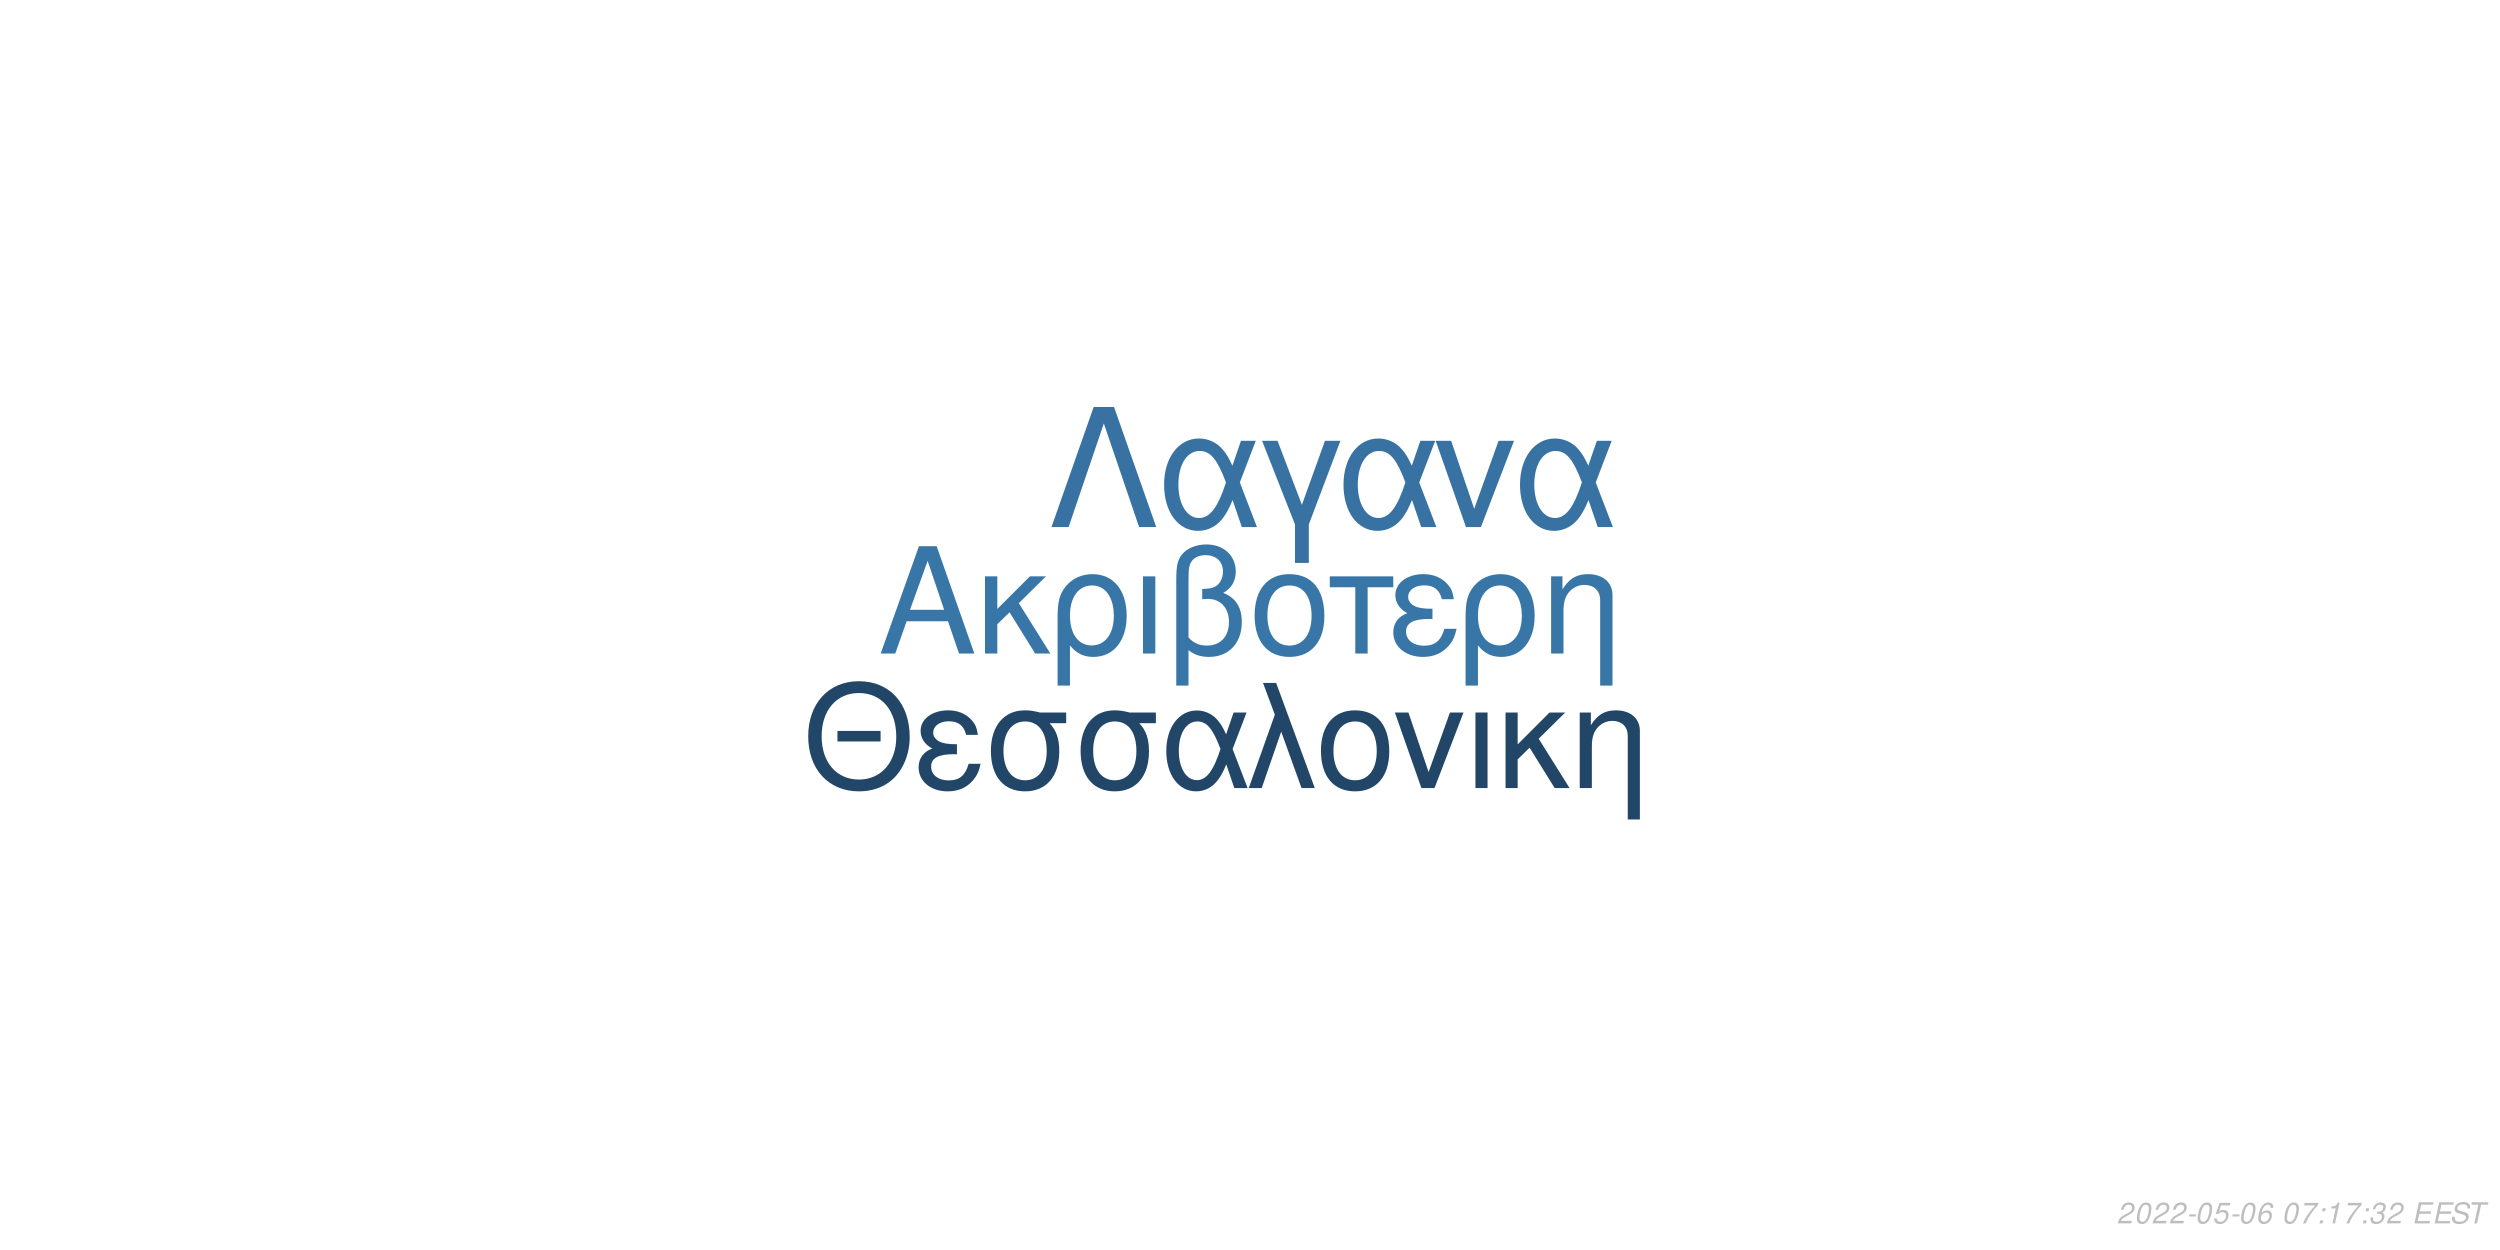
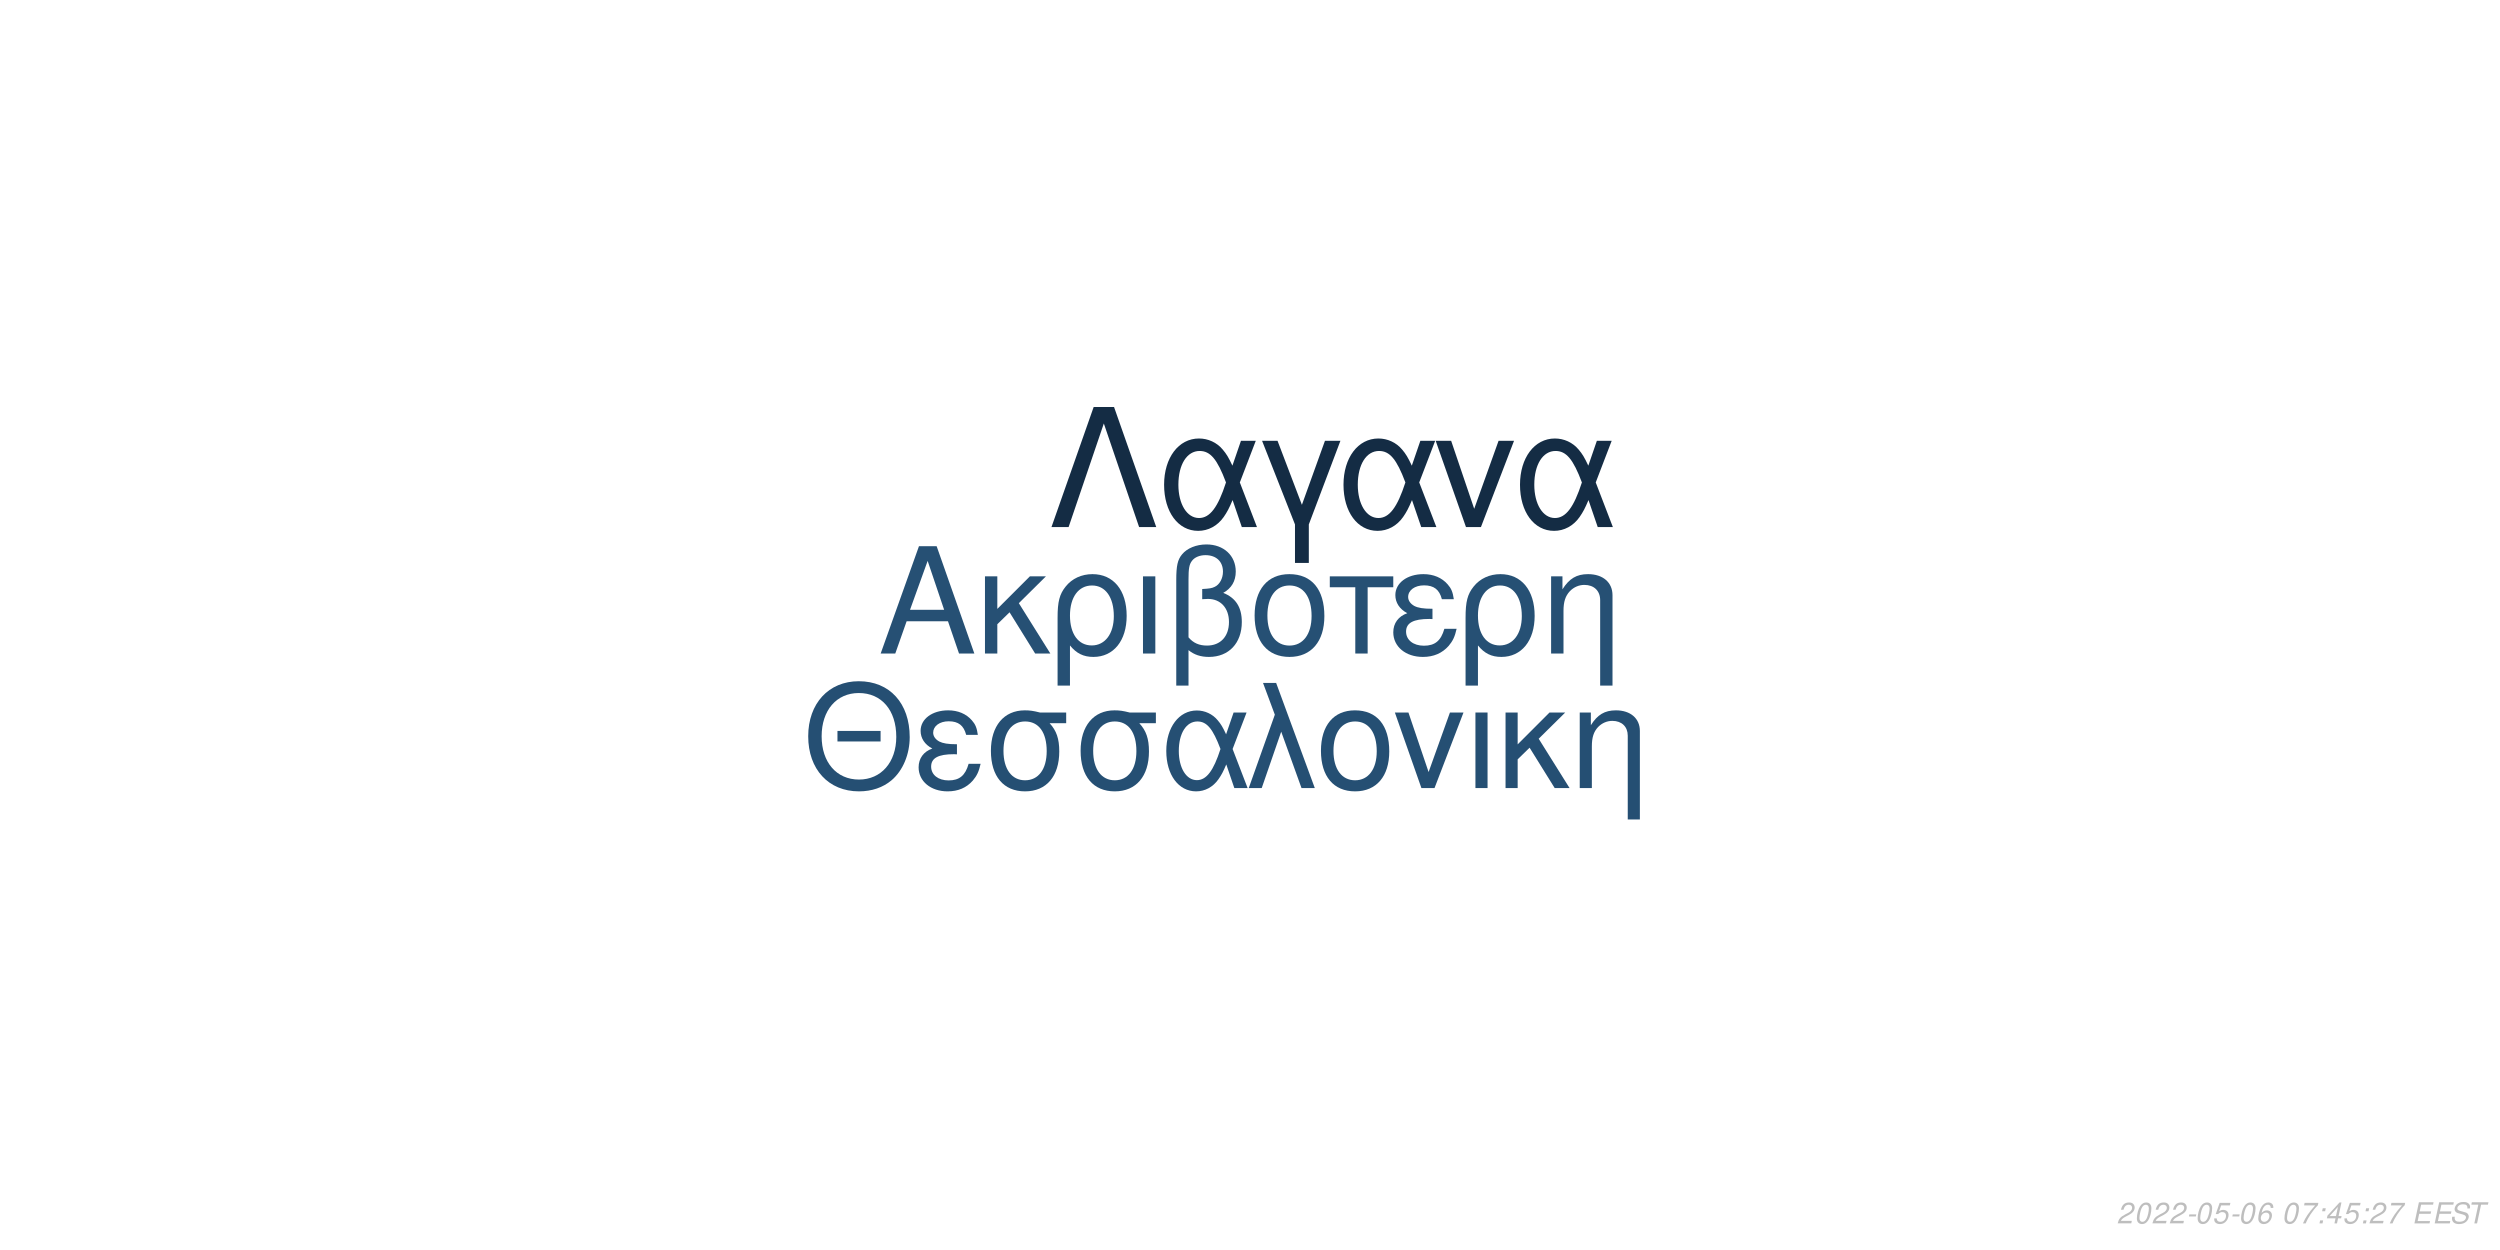
<svg xmlns="http://www.w3.org/2000/svg" xmlns:xlink="http://www.w3.org/1999/xlink" width="864pt" height="432pt" viewBox="0 0 864 432" version="1.1">
  <defs>
    <g>
      <symbol overflow="visible" id="glyph0-0">
        <path style="stroke:none;" d="" />
      </symbol>
      <symbol overflow="visible" id="glyph0-1">
        <path style="stroke:none;" d="M 24.125 -11.141 L 27.938 0 L 33.234 0 L 20.203 -37.094 L 14.094 -37.094 L 0.859 0 L 5.906 0 L 9.828 -11.141 Z M 22.797 -15.109 L 11 -15.109 L 17.094 -32.016 Z M 22.797 -15.109 " />
      </symbol>
      <symbol overflow="visible" id="glyph0-2">
        <path style="stroke:none;" d="M 7.172 -15.422 L 7.172 -26.672 L 2.906 -26.672 L 2.906 0 L 7.172 0 L 7.172 -10.125 L 11.406 -14.25 L 20.25 0 L 25.5 0 L 14.609 -17.406 L 23.969 -26.672 L 18.422 -26.672 Z M 7.172 -15.422 " />
      </symbol>
      <symbol overflow="visible" id="glyph0-3">
        <path style="stroke:none;" d="M 3 11.094 L 7.281 11.094 L 7.281 -2.797 C 9.516 -0.047 11.953 1.172 15.375 1.172 C 22.344 1.172 26.875 -4.422 26.875 -13.031 C 26.875 -21.891 22.297 -27.438 15.062 -27.438 C 11.297 -27.438 7.984 -25.906 5.797 -23.156 C 3.672 -20.516 3 -17.969 3 -12.359 Z M 14.906 -23.516 C 19.547 -23.516 22.438 -19.438 22.438 -12.922 C 22.438 -6.812 19.391 -2.797 14.812 -2.797 C 10.172 -2.797 7.281 -6.766 7.281 -13.125 C 7.281 -19.484 10.234 -23.516 14.906 -23.516 Z M 14.906 -23.516 " />
      </symbol>
      <symbol overflow="visible" id="glyph0-4">
        <path style="stroke:none;" d="M 3.516 0 L 7.781 0 L 7.781 -26.672 L 3.516 -26.672 Z M 3.516 0 " />
      </symbol>
      <symbol overflow="visible" id="glyph0-5">
        <path style="stroke:none;" d="M 4.016 11.094 L 8.25 11.094 L 8.25 -1.172 C 10.172 0.406 12.422 1.172 15.312 1.172 C 22.188 1.172 26.672 -3.609 26.672 -10.891 C 26.672 -15.984 24.578 -19.234 20.25 -20.969 C 23.109 -22.547 24.578 -25.031 24.578 -28.344 C 24.578 -33.844 20.406 -37.703 14.453 -37.703 C 10.938 -37.703 7.734 -36.391 6 -34.25 C 4.484 -32.422 4.016 -30.328 4.016 -25.391 Z M 8.25 -25.656 C 8.25 -29.359 8.5 -30.844 9.469 -32.062 C 10.375 -33.281 12.156 -34 14.094 -34 C 17.812 -34 20.156 -31.812 20.156 -28.297 C 20.156 -25.953 18.984 -23.812 17.297 -23.047 C 16.281 -22.547 15.469 -22.438 12.984 -22.297 L 12.984 -18.781 C 13.734 -18.828 14.344 -18.875 14.969 -18.875 C 19.344 -18.875 22.234 -15.719 22.234 -10.891 C 22.234 -5.906 19.281 -2.75 14.656 -2.75 C 11.953 -2.75 9.922 -3.609 8.25 -5.594 Z M 8.25 -25.656 " />
      </symbol>
      <symbol overflow="visible" id="glyph0-6">
        <path style="stroke:none;" d="M 14.094 -27.438 C 6.562 -27.438 2.094 -22.094 2.094 -13.125 C 2.094 -4.125 6.562 1.172 14.141 1.172 C 21.672 1.172 26.203 -4.172 26.203 -12.922 C 26.203 -22.188 21.828 -27.438 14.094 -27.438 Z M 14.141 -23.516 C 18.938 -23.516 21.781 -19.594 21.781 -12.984 C 21.781 -6.672 18.828 -2.75 14.141 -2.75 C 9.422 -2.75 6.516 -6.672 6.516 -13.125 C 6.516 -19.594 9.422 -23.516 14.141 -23.516 Z M 14.141 -23.516 " />
      </symbol>
      <symbol overflow="visible" id="glyph0-7">
        <path style="stroke:none;" d="M 7.891 0 L 12.156 0 L 12.156 -22.906 L 21.016 -22.906 L 21.016 -26.672 L -0.922 -26.672 L -0.922 -22.906 L 7.891 -22.906 Z M 7.891 0 " />
      </symbol>
      <symbol overflow="visible" id="glyph0-8">
        <path style="stroke:none;" d="M 14.562 -15.469 C 11.344 -15.469 9.562 -15.781 8.297 -16.438 C 6.922 -17.203 6.156 -18.328 6.156 -19.547 C 6.156 -21.891 8.453 -23.562 11.656 -23.562 C 15.062 -23.562 16.953 -22.094 17.812 -18.781 L 21.938 -18.781 C 21.578 -21.266 21.062 -22.5 19.797 -23.922 C 17.812 -26.203 14.906 -27.438 11.453 -27.438 C 5.797 -27.438 1.734 -24.375 1.734 -20.203 C 1.734 -17.609 3.156 -15.375 5.859 -13.938 C 2.797 -12.875 1.016 -10.484 1.016 -7.328 C 1.016 -2.391 5.297 1.172 11.25 1.172 C 14.969 1.172 17.906 -0.109 20.156 -2.641 C 21.578 -4.328 22.297 -5.797 22.906 -8.547 L 18.672 -8.547 C 17.5 -4.422 15.422 -2.703 11.609 -2.703 C 7.938 -2.703 5.438 -4.688 5.438 -7.578 C 5.438 -10.578 7.938 -11.953 13.484 -11.953 C 13.641 -11.953 14.094 -11.953 14.562 -11.906 Z M 14.562 -15.469 " />
      </symbol>
      <symbol overflow="visible" id="glyph0-9">
        <path style="stroke:none;" d="M 3.562 -26.672 L 3.562 0 L 7.844 0 L 7.844 -14.703 C 7.844 -17.906 8.5 -19.891 10.031 -21.531 C 11.406 -22.953 13.188 -23.719 15.062 -23.719 C 18.375 -23.719 20.516 -21.672 20.516 -18.469 L 20.516 11.094 L 24.781 11.094 L 24.781 -20.156 C 24.781 -24.578 21.469 -27.438 16.328 -27.438 C 12.359 -27.438 9.828 -25.906 7.484 -22.188 L 7.484 -26.672 Z M 3.562 -26.672 " />
      </symbol>
      <symbol overflow="visible" id="glyph1-0">
        <path style="stroke:none;" d="" />
      </symbol>
      <symbol overflow="visible" id="glyph1-1">
        <path style="stroke:none;" d="M 26.859 -19.734 L 11.953 -19.734 L 11.953 -16.094 L 26.859 -16.094 Z M 19.328 -36.922 C 8.922 -36.922 1.844 -29.25 1.844 -17.891 C 1.844 -6.484 8.875 1.141 19.391 1.141 C 23.812 1.141 27.703 -0.203 30.641 -2.688 C 34.578 -6.031 36.922 -11.656 36.922 -17.594 C 36.922 -29.297 30 -36.922 19.328 -36.922 Z M 19.328 -32.844 C 27.203 -32.844 32.281 -26.906 32.281 -17.688 C 32.281 -8.922 27.062 -2.938 19.391 -2.938 C 11.609 -2.938 6.484 -8.922 6.484 -17.891 C 6.484 -26.859 11.609 -32.844 19.328 -32.844 Z M 19.328 -32.844 " />
      </symbol>
      <symbol overflow="visible" id="glyph1-2">
        <path style="stroke:none;" d="M 14.25 -15.141 C 11.109 -15.141 9.375 -15.453 8.125 -16.094 C 6.781 -16.844 6.031 -17.938 6.031 -19.141 C 6.031 -21.422 8.266 -23.078 11.406 -23.078 C 14.75 -23.078 16.594 -21.625 17.438 -18.391 L 21.469 -18.391 C 21.125 -20.828 20.625 -22.031 19.391 -23.422 C 17.438 -25.656 14.594 -26.859 11.219 -26.859 C 5.688 -26.859 1.688 -23.875 1.688 -19.781 C 1.688 -17.234 3.094 -15.047 5.734 -13.656 C 2.734 -12.609 1 -10.266 1 -7.172 C 1 -2.344 5.188 1.141 11.016 1.141 C 14.656 1.141 17.547 -0.094 19.734 -2.594 C 21.125 -4.234 21.828 -5.688 22.422 -8.375 L 18.281 -8.375 C 17.141 -4.328 15.094 -2.641 11.359 -2.641 C 7.766 -2.641 5.328 -4.578 5.328 -7.422 C 5.328 -10.359 7.766 -11.703 13.203 -11.703 C 13.359 -11.703 13.797 -11.703 14.25 -11.656 Z M 14.25 -15.141 " />
      </symbol>
      <symbol overflow="visible" id="glyph1-3">
        <path style="stroke:none;" d="M 29 -26.109 L 19.938 -26.109 C 17.594 -26.703 16.438 -26.859 14.703 -26.859 C 7.469 -26.859 2.984 -21.469 2.984 -12.859 C 2.984 -4.031 7.375 1.141 14.797 1.141 C 22.172 1.141 26.609 -4.078 26.609 -12.656 C 26.609 -17.047 25.656 -19.828 23.266 -22.422 L 29 -22.422 Z M 14.797 -23.016 C 19.531 -23.016 22.266 -19.234 22.266 -12.75 C 22.266 -6.531 19.438 -2.688 14.797 -2.688 C 10.172 -2.688 7.328 -6.531 7.328 -12.859 C 7.328 -19.188 10.172 -23.016 14.797 -23.016 Z M 14.797 -23.016 " />
      </symbol>
      <symbol overflow="visible" id="glyph1-4">
        <path style="stroke:none;" d="M 29.344 -26.109 L 24.859 -26.109 L 22.266 -18.578 C 21.125 -21.031 20.484 -22.125 19.328 -23.469 C 17.547 -25.609 14.906 -26.812 12.156 -26.812 C 5.984 -26.812 1.594 -20.984 1.594 -12.812 C 1.594 -4.578 5.828 1.141 11.906 1.141 C 14.953 1.141 17.734 -0.344 19.625 -3.047 C 20.672 -4.531 21.281 -5.688 22.328 -8.172 L 25.109 0 L 29.703 0 L 24.516 -13.5 Z M 20.328 -13.5 C 17.891 -5.922 15.453 -2.734 12.156 -2.734 C 8.516 -2.734 5.922 -6.922 5.922 -12.812 C 5.922 -18.938 8.516 -23.016 12.359 -23.016 C 15.594 -23.016 17.688 -20.531 20.328 -13.5 Z M 20.328 -13.5 " />
      </symbol>
      <symbol overflow="visible" id="glyph1-5">
        <path style="stroke:none;" d="M 1.094 0 L 5.578 0 L 12.312 -19.484 L 19.328 0 L 23.922 0 L 10.562 -36.328 L 6.031 -36.328 L 10.109 -25.359 Z M 1.094 0 " />
      </symbol>
      <symbol overflow="visible" id="glyph1-6">
        <path style="stroke:none;" d="M 13.797 -26.859 C 6.422 -26.859 2.047 -21.625 2.047 -12.859 C 2.047 -4.031 6.422 1.141 13.859 1.141 C 21.234 1.141 25.656 -4.078 25.656 -12.656 C 25.656 -21.719 21.375 -26.859 13.797 -26.859 Z M 13.859 -23.016 C 18.531 -23.016 21.328 -19.188 21.328 -12.703 C 21.328 -6.531 18.438 -2.688 13.859 -2.688 C 9.219 -2.688 6.375 -6.531 6.375 -12.859 C 6.375 -19.188 9.219 -23.016 13.859 -23.016 Z M 13.859 -23.016 " />
      </symbol>
      <symbol overflow="visible" id="glyph1-7">
        <path style="stroke:none;" d="M 14.297 0 L 24.312 -26.109 L 19.625 -26.109 L 12.25 -5.531 L 5.281 -26.109 L 0.594 -26.109 L 9.766 0 Z M 14.297 0 " />
      </symbol>
      <symbol overflow="visible" id="glyph1-8">
        <path style="stroke:none;" d="M 3.438 0 L 7.625 0 L 7.625 -26.109 L 3.438 -26.109 Z M 3.438 0 " />
      </symbol>
      <symbol overflow="visible" id="glyph1-9">
        <path style="stroke:none;" d="M 7.031 -15.094 L 7.031 -26.109 L 2.844 -26.109 L 2.844 0 L 7.031 0 L 7.031 -9.922 L 11.156 -13.953 L 19.828 0 L 24.969 0 L 14.297 -17.047 L 23.469 -26.109 L 18.031 -26.109 Z M 7.031 -15.094 " />
      </symbol>
      <symbol overflow="visible" id="glyph1-10">
        <path style="stroke:none;" d="M 3.484 -26.109 L 3.484 0 L 7.672 0 L 7.672 -14.406 C 7.672 -17.547 8.328 -19.484 9.812 -21.078 C 11.156 -22.469 12.906 -23.219 14.75 -23.219 C 17.984 -23.219 20.078 -21.234 20.078 -18.094 L 20.078 10.859 L 24.266 10.859 L 24.266 -19.734 C 24.266 -24.062 21.031 -26.859 16 -26.859 C 12.109 -26.859 9.609 -25.359 7.328 -21.719 L 7.328 -26.109 Z M 3.484 -26.109 " />
      </symbol>
      <symbol overflow="visible" id="glyph2-0">
        <path style="stroke:none;" d="" />
      </symbol>
      <symbol overflow="visible" id="glyph2-1">
        <path style="stroke:none;" d="M 22.531 -41.484 L 15.484 -41.484 L 0.906 0 L 6.828 0 L 19 -35.797 L 31.188 0 L 37.109 0 Z M 22.531 -41.484 " />
      </symbol>
      <symbol overflow="visible" id="glyph2-2">
        <path style="stroke:none;" d="M 33.516 -29.812 L 28.391 -29.812 L 25.438 -21.219 C 24.125 -24.016 23.391 -25.266 22.078 -26.797 C 20.031 -29.25 17.016 -30.609 13.891 -30.609 C 6.828 -30.609 1.828 -23.953 1.828 -14.625 C 1.828 -5.234 6.656 1.312 13.594 1.312 C 17.078 1.312 20.266 -0.391 22.422 -3.469 C 23.609 -5.172 24.297 -6.484 25.5 -9.328 L 28.688 0 L 33.922 0 L 28 -15.422 Z M 23.219 -15.422 C 20.422 -6.766 17.641 -3.125 13.891 -3.125 C 9.734 -3.125 6.766 -7.906 6.766 -14.625 C 6.766 -21.625 9.734 -26.297 14.109 -26.297 C 17.812 -26.297 20.203 -23.453 23.219 -15.422 Z M 23.219 -15.422 " />
      </symbol>
      <symbol overflow="visible" id="glyph2-3">
        <path style="stroke:none;" d="M 12.062 12.406 L 16.844 12.406 L 16.844 -0.906 L 27.766 -29.812 L 22.422 -29.812 L 14.453 -7.688 L 6.031 -29.812 L 0.688 -29.812 L 12.062 -0.906 Z M 12.062 12.406 " />
      </symbol>
      <symbol overflow="visible" id="glyph2-4">
        <path style="stroke:none;" d="M 16.328 0 L 27.766 -29.812 L 22.422 -29.812 L 14 -6.312 L 6.031 -29.812 L 0.688 -29.812 L 11.156 0 Z M 16.328 0 " />
      </symbol>
      <symbol overflow="visible" id="glyph3-0">
        <path style="stroke:none;" d="" />
      </symbol>
      <symbol overflow="visible" id="glyph3-1">
        <path style="stroke:none;" d="M 5.234 -0.875 L 1.469 -0.875 C 1.641 -1.375 2.203 -1.891 3.109 -2.344 L 4.234 -2.938 C 5.562 -3.625 6.219 -4.469 6.219 -5.484 C 6.219 -5.938 6.062 -6.359 5.797 -6.656 C 5.469 -7.047 4.984 -7.234 4.312 -7.234 C 2.766 -7.234 1.891 -6.453 1.484 -4.734 L 2.375 -4.734 C 2.484 -5.188 2.609 -5.484 2.797 -5.75 C 3.094 -6.203 3.609 -6.453 4.188 -6.453 C 4.891 -6.453 5.344 -6.031 5.344 -5.375 C 5.344 -4.703 4.859 -4.094 4.016 -3.656 L 2.984 -3.125 C 1.234 -2.188 0.797 -1.656 0.344 -0.016 L 5.047 -0.016 Z M 5.234 -0.875 " />
      </symbol>
      <symbol overflow="visible" id="glyph3-2">
        <path style="stroke:none;" d="M 4.203 -7.234 C 3.375 -7.234 2.688 -6.812 2.125 -5.984 C 1.484 -5.047 0.984 -3.188 0.984 -1.734 C 0.984 -1.109 1.172 -0.562 1.484 -0.266 C 1.797 0.047 2.281 0.234 2.766 0.234 C 3.625 0.234 4.281 -0.156 4.859 -1.016 C 5.516 -1.953 6 -3.797 6 -5.266 C 6 -6.5 5.328 -7.234 4.203 -7.234 Z M 4.094 -6.453 C 4.734 -6.453 5.125 -5.984 5.125 -5.156 C 5.125 -4.203 4.781 -2.625 4.406 -1.812 C 3.984 -0.938 3.516 -0.547 2.875 -0.547 C 2.25 -0.547 1.875 -1.031 1.875 -1.828 C 1.875 -2.797 2.203 -4.344 2.594 -5.203 C 2.984 -6.047 3.453 -6.453 4.094 -6.453 Z M 4.094 -6.453 " />
      </symbol>
      <symbol overflow="visible" id="glyph3-3">
        <path style="stroke:none;" d="M 3.516 -3.125 L 1.125 -3.125 L 0.969 -2.406 L 3.359 -2.406 Z M 3.516 -3.125 " />
      </symbol>
      <symbol overflow="visible" id="glyph3-4">
        <path style="stroke:none;" d="M 6.297 -7.094 L 2.594 -7.094 L 1.234 -3.234 L 2.047 -3.234 C 2.656 -3.766 2.938 -3.906 3.531 -3.906 C 4.328 -3.906 4.797 -3.453 4.797 -2.688 C 4.797 -1.438 3.969 -0.547 2.828 -0.547 C 2.031 -0.547 1.609 -0.938 1.578 -1.734 L 0.703 -1.734 L 0.703 -1.516 C 0.703 -0.938 0.844 -0.547 1.188 -0.266 C 1.562 0.062 2.078 0.234 2.703 0.234 C 3.656 0.234 4.391 -0.156 4.984 -0.922 C 5.422 -1.5 5.672 -2.234 5.672 -2.953 C 5.672 -4 4.938 -4.672 3.812 -4.672 C 3.328 -4.672 2.906 -4.547 2.406 -4.234 L 3.109 -6.219 L 6.109 -6.219 Z M 6.297 -7.094 " />
      </symbol>
      <symbol overflow="visible" id="glyph3-5">
        <path style="stroke:none;" d="M 6.125 -5.344 L 6.141 -5.625 C 6.141 -6.609 5.453 -7.234 4.391 -7.234 C 3.438 -7.234 2.641 -6.719 2.016 -5.703 C 1.422 -4.781 0.938 -2.953 0.938 -1.688 C 0.938 -0.516 1.688 0.234 2.859 0.234 C 3.703 0.234 4.438 -0.156 5 -0.875 C 5.406 -1.422 5.672 -2.156 5.672 -2.766 C 5.672 -3.812 4.969 -4.5 3.906 -4.5 C 3.234 -4.5 2.672 -4.234 2.094 -3.625 C 2.406 -5.375 3.234 -6.453 4.25 -6.453 C 4.703 -6.453 5.062 -6.234 5.172 -5.844 C 5.203 -5.719 5.234 -5.578 5.25 -5.344 Z M 3.656 -3.734 C 4.344 -3.734 4.797 -3.281 4.797 -2.625 C 4.797 -1.469 3.984 -0.547 2.984 -0.547 C 2.297 -0.547 1.812 -1.047 1.812 -1.766 C 1.812 -2.859 2.625 -3.734 3.656 -3.734 Z M 3.656 -3.734 " />
      </symbol>
      <symbol overflow="visible" id="glyph3-6">
        <path style="stroke:none;" d="" />
      </symbol>
      <symbol overflow="visible" id="glyph3-7">
        <path style="stroke:none;" d="M 6.703 -7.094 L 1.953 -7.094 L 1.766 -6.219 L 5.594 -6.219 C 3.344 -3.688 2.266 -2.109 1.375 0 L 2.344 0 C 3.031 -1.906 4.828 -4.594 6.547 -6.281 Z M 6.703 -7.094 " />
      </symbol>
      <symbol overflow="visible" id="glyph3-8">
        <path style="stroke:none;" d="M 2.359 -1.031 L 1.312 -1.031 L 1.094 0 L 2.141 0 Z M 3.266 -5.234 L 2.219 -5.234 L 2 -4.203 L 3.047 -4.203 Z M 3.266 -5.234 " />
      </symbol>
      <symbol overflow="visible" id="glyph3-9">
-         <path style="stroke:none;" d="M 3.703 -5.188 L 2.594 0 L 3.469 0 L 5.016 -7.234 L 4.438 -7.234 C 3.906 -6.156 3.688 -6.016 2.234 -5.812 L 2.109 -5.188 Z M 3.703 -5.188 " />
+         <path style="stroke:none;" d="M 3.625 -1.75 L 3.266 0 L 4.141 0 L 4.516 -1.75 L 5.562 -1.75 L 5.734 -2.531 L 4.688 -2.531 L 5.688 -7.234 L 5.016 -7.234 L 0.844 -2.672 L 0.641 -1.75 Z M 3.797 -2.531 L 1.594 -2.531 L 4.469 -5.703 Z M 3.797 -2.531 " />
      </symbol>
      <symbol overflow="visible" id="glyph3-10">
-         <path style="stroke:none;" d="M 2.922 -3.312 C 3.125 -3.344 3.234 -3.344 3.375 -3.344 C 4.203 -3.344 4.688 -3 4.688 -2.406 C 4.688 -1.312 3.906 -0.547 2.781 -0.547 C 2.047 -0.547 1.594 -0.938 1.594 -1.562 C 1.594 -1.719 1.609 -1.844 1.656 -2.094 L 0.766 -2.094 C 0.734 -1.797 0.719 -1.641 0.719 -1.469 C 0.719 -0.375 1.406 0.234 2.641 0.234 C 3.547 0.234 4.297 -0.078 4.812 -0.656 C 5.266 -1.156 5.562 -1.875 5.562 -2.547 C 5.562 -3.125 5.344 -3.453 4.797 -3.734 C 5.641 -4.234 6.016 -4.844 6.016 -5.734 C 6.016 -6.656 5.312 -7.234 4.203 -7.234 C 3.375 -7.234 2.672 -6.938 2.188 -6.375 C 1.891 -6.031 1.703 -5.641 1.516 -4.906 L 2.391 -4.906 C 2.5 -5.359 2.594 -5.594 2.734 -5.812 C 3.047 -6.234 3.516 -6.453 4.078 -6.453 C 4.734 -6.453 5.141 -6.125 5.141 -5.578 C 5.141 -5.188 5.016 -4.797 4.797 -4.547 C 4.516 -4.234 4 -4.062 3.266 -4.062 L 3.078 -4.062 Z M 2.922 -3.312 " />
+         <path style="stroke:none;" d="M 2.547 -3.312 L 6.5 -3.312 L 6.688 -4.141 L 2.719 -4.141 L 3.219 -6.469 L 7.344 -6.469 L 7.516 -7.297 L 2.453 -7.297 L 0.906 0 L 6.125 0 L 6.297 -0.812 L 2.016 -0.812 Z M 2.547 -3.312 " />
      </symbol>
      <symbol overflow="visible" id="glyph3-11">
-         <path style="stroke:none;" d="M 2.547 -3.312 L 6.5 -3.312 L 6.688 -4.141 L 2.719 -4.141 L 3.219 -6.469 L 7.344 -6.469 L 7.516 -7.297 L 2.453 -7.297 L 0.906 0 L 6.125 0 L 6.297 -0.812 L 2.016 -0.812 Z M 2.547 -3.312 " />
+         <path style="stroke:none;" d="M 7.062 -5.156 C 7.125 -5.438 7.141 -5.562 7.141 -5.703 C 7.141 -6.156 6.938 -6.594 6.594 -6.891 C 6.188 -7.25 5.656 -7.406 4.875 -7.406 C 3.844 -7.406 3.047 -7.125 2.5 -6.562 C 2.094 -6.141 1.781 -5.438 1.781 -4.922 C 1.781 -4.297 2.219 -3.766 2.891 -3.562 L 4.594 -3.094 C 5.406 -2.859 5.734 -2.578 5.734 -2.094 C 5.734 -1.781 5.547 -1.406 5.266 -1.141 C 4.844 -0.766 4.266 -0.578 3.453 -0.578 C 2.328 -0.578 1.812 -0.984 1.812 -1.906 C 1.812 -2.047 1.812 -2.125 1.844 -2.312 L 0.984 -2.312 C 0.906 -2.062 0.891 -1.906 0.891 -1.688 C 0.891 -0.484 1.797 0.234 3.297 0.234 C 4.359 0.234 5.234 -0.062 5.812 -0.609 C 6.344 -1.078 6.688 -1.797 6.688 -2.375 C 6.688 -2.641 6.609 -2.906 6.453 -3.156 C 6.234 -3.5 5.938 -3.703 5.469 -3.828 L 3.75 -4.312 C 2.984 -4.547 2.734 -4.734 2.734 -5.188 C 2.734 -5.547 2.875 -5.844 3.188 -6.109 C 3.547 -6.438 4.031 -6.594 4.703 -6.594 C 5.266 -6.594 5.688 -6.484 5.906 -6.297 C 6.094 -6.125 6.219 -5.797 6.219 -5.516 C 6.219 -5.422 6.203 -5.344 6.188 -5.156 Z M 7.062 -5.156 " />
      </symbol>
      <symbol overflow="visible" id="glyph3-12">
-         <path style="stroke:none;" d="M 7.062 -5.156 C 7.125 -5.438 7.141 -5.562 7.141 -5.703 C 7.141 -6.156 6.938 -6.594 6.594 -6.891 C 6.188 -7.25 5.656 -7.406 4.875 -7.406 C 3.844 -7.406 3.047 -7.125 2.5 -6.562 C 2.094 -6.141 1.781 -5.438 1.781 -4.922 C 1.781 -4.297 2.219 -3.766 2.891 -3.562 L 4.594 -3.094 C 5.406 -2.859 5.734 -2.578 5.734 -2.094 C 5.734 -1.781 5.547 -1.406 5.266 -1.141 C 4.844 -0.766 4.266 -0.578 3.453 -0.578 C 2.328 -0.578 1.812 -0.984 1.812 -1.906 C 1.812 -2.047 1.812 -2.125 1.844 -2.312 L 0.984 -2.312 C 0.906 -2.062 0.891 -1.906 0.891 -1.688 C 0.891 -0.484 1.797 0.234 3.297 0.234 C 4.359 0.234 5.234 -0.062 5.812 -0.609 C 6.344 -1.078 6.688 -1.797 6.688 -2.375 C 6.688 -2.641 6.609 -2.906 6.453 -3.156 C 6.234 -3.5 5.938 -3.703 5.469 -3.828 L 3.75 -4.312 C 2.984 -4.547 2.734 -4.734 2.734 -5.188 C 2.734 -5.547 2.875 -5.844 3.188 -6.109 C 3.547 -6.438 4.031 -6.594 4.703 -6.594 C 5.266 -6.594 5.688 -6.484 5.906 -6.297 C 6.094 -6.125 6.219 -5.797 6.219 -5.516 C 6.219 -5.422 6.203 -5.344 6.188 -5.156 Z M 7.062 -5.156 " />
-       </symbol>
-       <symbol overflow="visible" id="glyph3-13">
        <path style="stroke:none;" d="M 4.938 -6.469 L 7.312 -6.469 L 7.484 -7.297 L 1.75 -7.297 L 1.578 -6.469 L 3.984 -6.469 L 2.609 0 L 3.547 0 Z M 4.938 -6.469 " />
      </symbol>
    </g>
  </defs>
  <g id="surface1">
    <rect x="0" y="0" width="864" height="432" style="fill:rgb(100%,100%,100%);fill-opacity:1;stroke:none;" />
-     <g style="fill:rgb(22.353%,46.275%,65.882%);fill-opacity:1;">
+     <g style="fill:rgb(14.902%,31.373%,45.49%);fill-opacity:1;">
      <use xlink:href="#glyph0-1" x="303.5" y="225.861" />
      <use xlink:href="#glyph0-2" x="337.5" y="225.861" />
      <use xlink:href="#glyph0-3" x="362.5" y="225.861" />
      <use xlink:href="#glyph0-4" x="391.5" y="225.861" />
      <use xlink:href="#glyph0-5" x="402.5" y="225.861" />
      <use xlink:href="#glyph0-6" x="431.5" y="225.861" />
      <use xlink:href="#glyph0-7" x="460.5" y="225.861" />
      <use xlink:href="#glyph0-8" x="480.5" y="225.861" />
      <use xlink:href="#glyph0-3" x="503.5" y="225.861" />
      <use xlink:href="#glyph0-9" x="532.5" y="225.861" />
    </g>
-     <g style="fill:rgb(12.941%,27.451%,40.392%);fill-opacity:1;">
+     <g style="fill:rgb(14.51%,30.98%,45.098%);fill-opacity:1;">
      <use xlink:href="#glyph1-1" x="277.473" y="272.354" />
      <use xlink:href="#glyph1-2" x="316.473" y="272.354" />
      <use xlink:href="#glyph1-3" x="339.473" y="272.354" />
      <use xlink:href="#glyph1-3" x="370.473" y="272.354" />
      <use xlink:href="#glyph1-4" x="401.473" y="272.354" />
      <use xlink:href="#glyph1-5" x="430.473" y="272.354" />
      <use xlink:href="#glyph1-6" x="454.473" y="272.354" />
      <use xlink:href="#glyph1-7" x="481.473" y="272.354" />
      <use xlink:href="#glyph1-8" x="506.473" y="272.354" />
      <use xlink:href="#glyph1-9" x="517.473" y="272.354" />
      <use xlink:href="#glyph1-10" x="542.473" y="272.354" />
    </g>
-     <g style="fill:rgb(21.569%,44.706%,63.922%);fill-opacity:1;">
+     <g style="fill:rgb(7.843%,17.255%,26.667%);fill-opacity:1;">
      <use xlink:href="#glyph2-1" x="362.484" y="182.152" />
      <use xlink:href="#glyph2-2" x="400.484" y="182.152" />
      <use xlink:href="#glyph2-3" x="435.484" y="182.152" />
      <use xlink:href="#glyph2-2" x="462.484" y="182.152" />
      <use xlink:href="#glyph2-4" x="495.484" y="182.152" />
      <use xlink:href="#glyph2-2" x="523.484" y="182.152" />
    </g>
    <g style="fill:rgb(74.51%,74.51%,74.51%);fill-opacity:1;">
      <use xlink:href="#glyph3-1" x="731.52" y="422.81" />
      <use xlink:href="#glyph3-2" x="737.52" y="422.81" />
      <use xlink:href="#glyph3-1" x="743.52" y="422.81" />
      <use xlink:href="#glyph3-1" x="749.52" y="422.81" />
      <use xlink:href="#glyph3-3" x="755.52" y="422.81" />
      <use xlink:href="#glyph3-2" x="758.52" y="422.81" />
      <use xlink:href="#glyph3-4" x="764.52" y="422.81" />
      <use xlink:href="#glyph3-3" x="770.52" y="422.81" />
      <use xlink:href="#glyph3-2" x="773.52" y="422.81" />
      <use xlink:href="#glyph3-5" x="779.52" y="422.81" />
      <use xlink:href="#glyph3-6" x="785.52" y="422.81" />
      <use xlink:href="#glyph3-2" x="788.52" y="422.81" />
      <use xlink:href="#glyph3-7" x="794.52" y="422.81" />
      <use xlink:href="#glyph3-8" x="800.52" y="422.81" />
      <use xlink:href="#glyph3-9" x="803.52" y="422.81" />
-       <use xlink:href="#glyph3-7" x="809.52" y="422.81" />
+       <use xlink:href="#glyph3-4" x="809.52" y="422.81" />
      <use xlink:href="#glyph3-8" x="815.52" y="422.81" />
-       <use xlink:href="#glyph3-10" x="818.52" y="422.81" />
-       <use xlink:href="#glyph3-1" x="824.52" y="422.81" />
+       <use xlink:href="#glyph3-1" x="818.52" y="422.81" />
+       <use xlink:href="#glyph3-7" x="824.52" y="422.81" />
      <use xlink:href="#glyph3-6" x="830.52" y="422.81" />
-       <use xlink:href="#glyph3-11" x="833.52" y="422.81" />
-       <use xlink:href="#glyph3-11" x="840.52" y="422.81" />
-       <use xlink:href="#glyph3-12" x="846.52" y="422.81" />
-       <use xlink:href="#glyph3-13" x="852.52" y="422.81" />
+       <use xlink:href="#glyph3-10" x="833.52" y="422.81" />
+       <use xlink:href="#glyph3-10" x="840.52" y="422.81" />
+       <use xlink:href="#glyph3-11" x="846.52" y="422.81" />
+       <use xlink:href="#glyph3-12" x="852.52" y="422.81" />
    </g>
  </g>
</svg>
